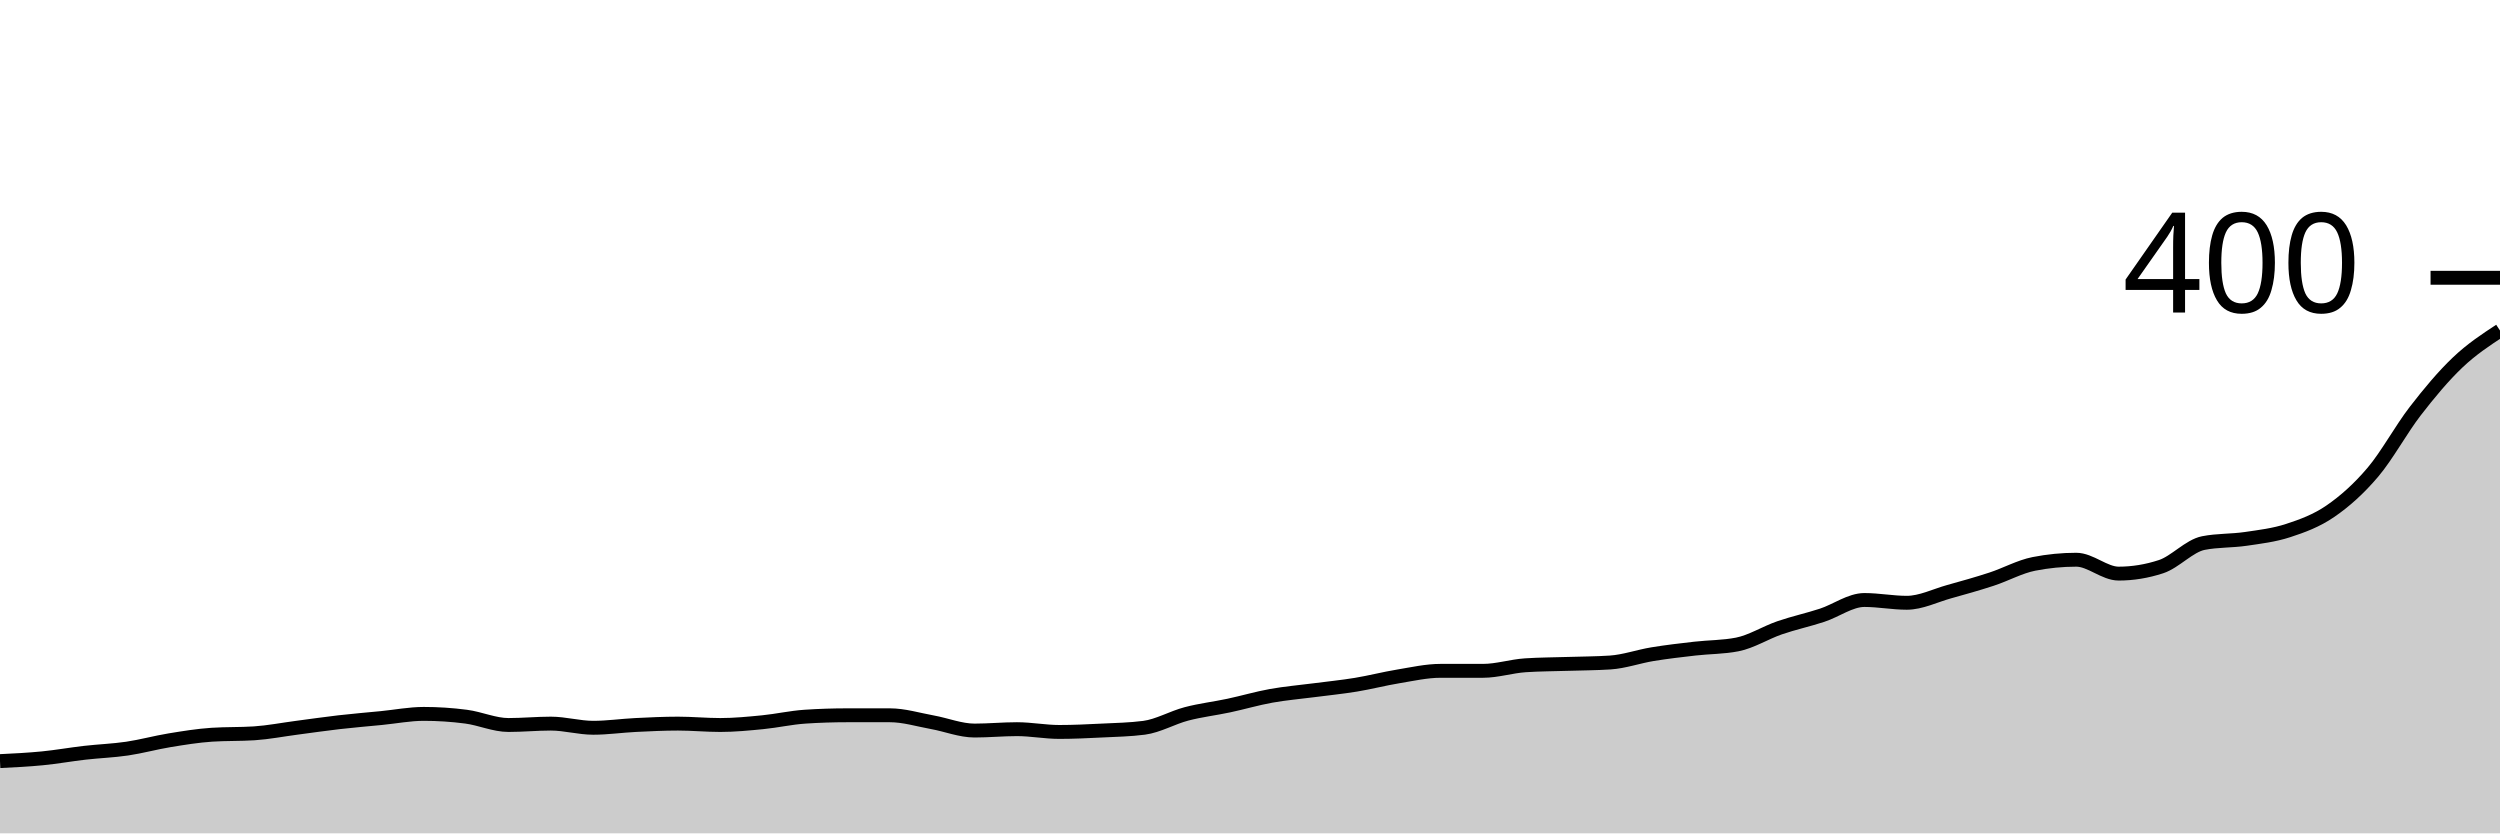
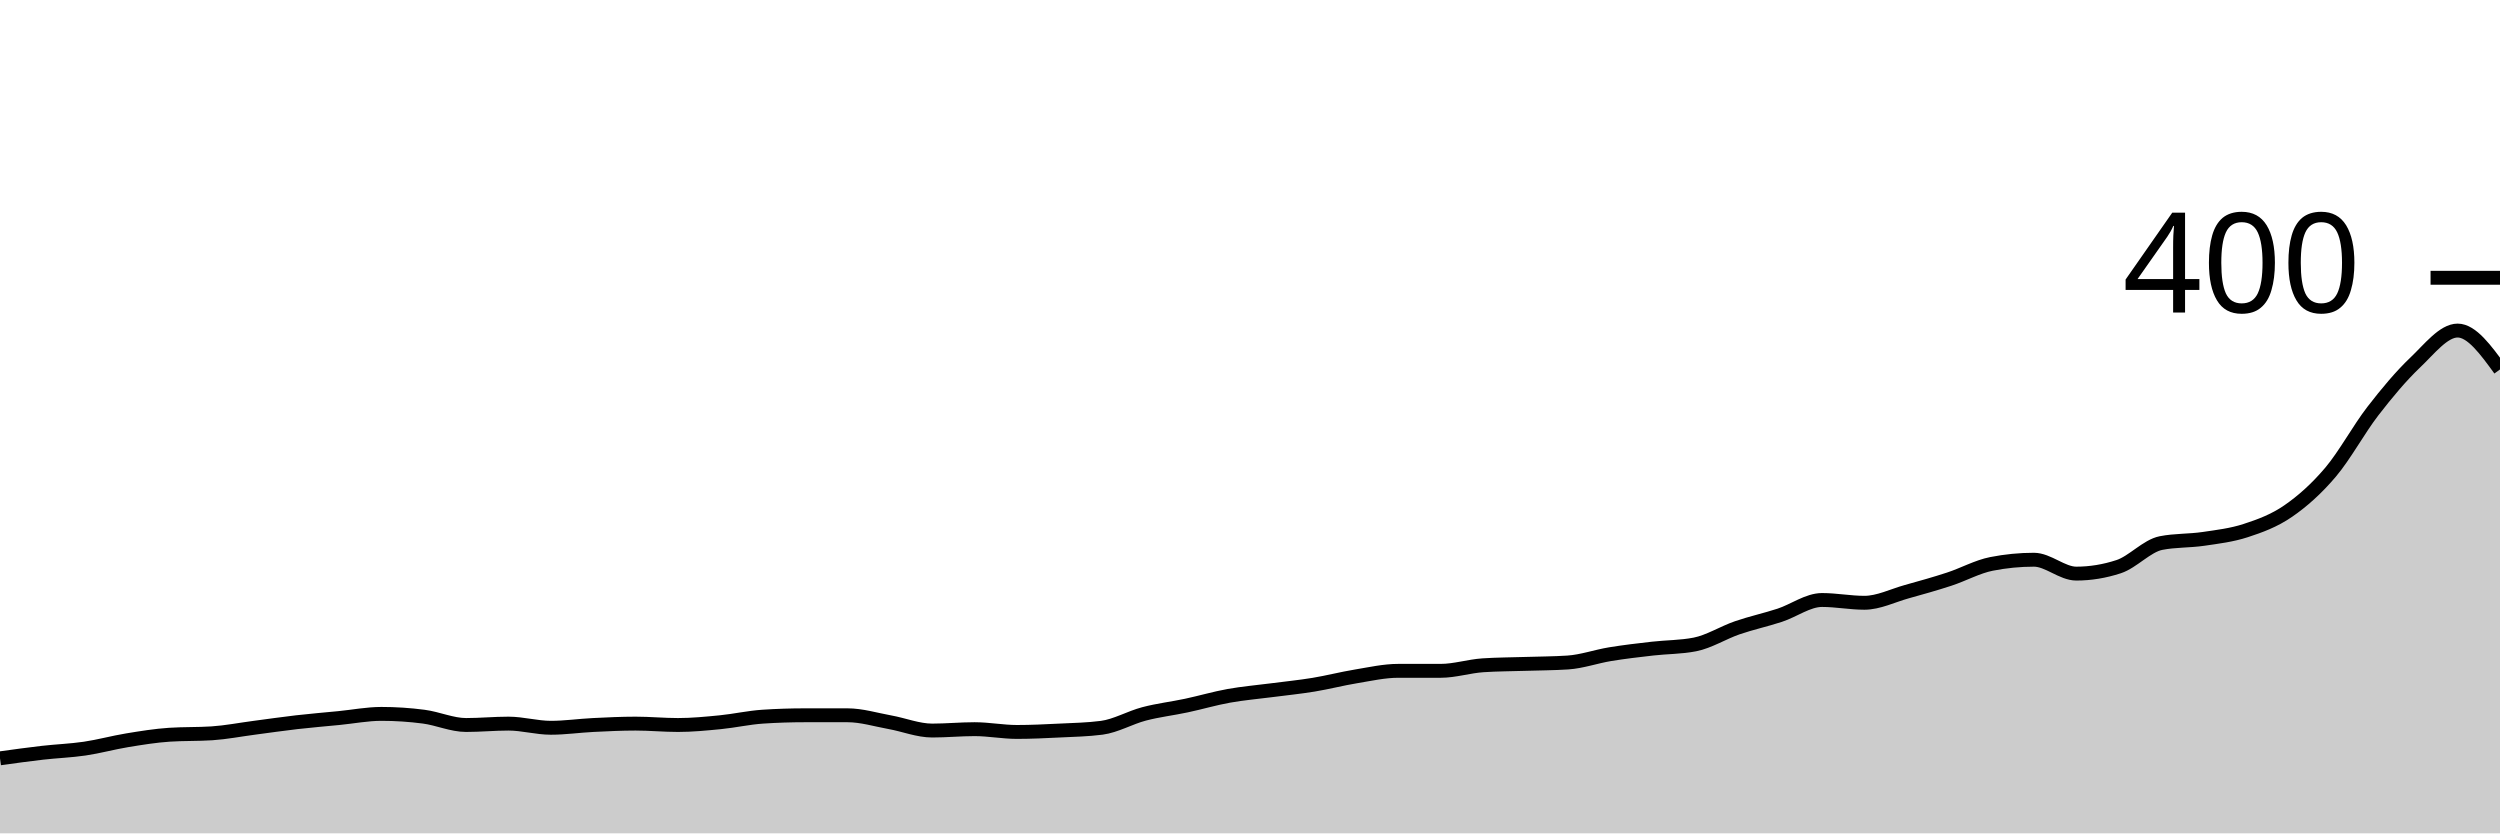
<svg xmlns="http://www.w3.org/2000/svg" viewBox="0 0 180 60">
  <g transform="translate(0,20)">
-     <path class="area" fill="rgba(0, 0, 0, 0.2)" d="M0,34.8C1.017,34.75,2.034,34.7,3.051,34.6C4.068,34.5,5.085,34.317,6.102,34.2C7.119,34.083,8.136,34.05,9.153,33.9C10.169,33.75,11.186,33.467,12.203,33.3C13.22,33.133,14.237,32.967,15.254,32.9C16.271,32.833,17.288,32.867,18.305,32.8C19.322,32.733,20.339,32.533,21.356,32.4C22.373,32.267,23.39,32.117,24.407,32C25.424,31.883,26.441,31.8,27.458,31.7C28.475,31.6,29.492,31.4,30.508,31.4C31.525,31.4,32.542,31.467,33.559,31.6C34.576,31.733,35.593,32.2,36.61,32.2C37.627,32.2,38.644,32.1,39.661,32.1C40.678,32.1,41.695,32.4,42.712,32.4C43.729,32.4,44.746,32.25,45.763,32.2C46.78,32.15,47.797,32.1,48.814,32.1C49.831,32.1,50.847,32.2,51.864,32.2C52.881,32.2,53.898,32.1,54.915,32C55.932,31.9,56.949,31.667,57.966,31.6C58.983,31.533,60,31.5,61.017,31.5C62.034,31.5,63.051,31.5,64.068,31.5C65.085,31.5,66.102,31.817,67.119,32C68.136,32.183,69.153,32.6,70.169,32.6C71.186,32.6,72.203,32.5,73.22,32.5C74.237,32.5,75.254,32.7,76.271,32.7C77.288,32.7,78.305,32.65,79.322,32.6C80.339,32.55,81.356,32.533,82.373,32.4C83.39,32.267,84.407,31.667,85.424,31.4C86.441,31.133,87.458,31.017,88.475,30.8C89.492,30.583,90.508,30.283,91.525,30.1C92.542,29.917,93.559,29.833,94.576,29.7C95.593,29.567,96.61,29.467,97.627,29.3C98.644,29.133,99.661,28.867,100.678,28.7C101.695,28.533,102.712,28.3,103.729,28.3C104.746,28.3,105.763,28.3,106.78,28.3C107.797,28.3,108.814,27.967,109.831,27.9C110.847,27.833,111.864,27.833,112.881,27.8C113.898,27.767,114.915,27.767,115.932,27.7C116.949,27.633,117.966,27.267,118.983,27.1C120,26.933,121.017,26.817,122.034,26.7C123.051,26.583,124.068,26.6,125.085,26.4C126.102,26.2,127.119,25.55,128.136,25.2C129.153,24.85,130.169,24.633,131.186,24.3C132.203,23.967,133.22,23.2,134.237,23.2C135.254,23.2,136.271,23.4,137.288,23.4C138.305,23.4,139.322,22.883,140.339,22.6C141.356,22.317,142.373,22.033,143.39,21.7C144.407,21.367,145.424,20.8,146.441,20.6C147.458,20.4,148.475,20.3,149.492,20.3C150.508,20.3,151.525,21.3,152.542,21.3C153.559,21.3,154.576,21.133,155.593,20.8C156.61,20.467,157.627,19.3,158.644,19.1C159.661,18.9,160.678,18.95,161.695,18.8C162.712,18.65,163.729,18.533,164.746,18.2C165.763,17.867,166.78,17.5,167.797,16.8C168.814,16.1,169.831,15.2,170.847,14C171.864,12.8,172.881,10.917,173.898,9.6C174.915,8.283,175.932,7.067,176.949,6.1C177.966,5.133,178.983,4.467,180,3.8L180,40C178.983,40,177.966,40,176.949,40C175.932,40,174.915,40,173.898,40C172.881,40,171.864,40,170.847,40C169.831,40,168.814,40,167.797,40C166.78,40,165.763,40,164.746,40C163.729,40,162.712,40,161.695,40C160.678,40,159.661,40,158.644,40C157.627,40,156.61,40,155.593,40C154.576,40,153.559,40,152.542,40C151.525,40,150.508,40,149.492,40C148.475,40,147.458,40,146.441,40C145.424,40,144.407,40,143.39,40C142.373,40,141.356,40,140.339,40C139.322,40,138.305,40,137.288,40C136.271,40,135.254,40,134.237,40C133.22,40,132.203,40,131.186,40C130.169,40,129.153,40,128.136,40C127.119,40,126.102,40,125.085,40C124.068,40,123.051,40,122.034,40C121.017,40,120,40,118.983,40C117.966,40,116.949,40,115.932,40C114.915,40,113.898,40,112.881,40C111.864,40,110.847,40,109.831,40C108.814,40,107.797,40,106.78,40C105.763,40,104.746,40,103.729,40C102.712,40,101.695,40,100.678,40C99.661,40,98.644,40,97.627,40C96.61,40,95.593,40,94.576,40C93.559,40,92.542,40,91.525,40C90.508,40,89.492,40,88.475,40C87.458,40,86.441,40,85.424,40C84.407,40,83.39,40,82.373,40C81.356,40,80.339,40,79.322,40C78.305,40,77.288,40,76.271,40C75.254,40,74.237,40,73.22,40C72.203,40,71.186,40,70.169,40C69.153,40,68.136,40,67.119,40C66.102,40,65.085,40,64.068,40C63.051,40,62.034,40,61.017,40C60,40,58.983,40,57.966,40C56.949,40,55.932,40,54.915,40C53.898,40,52.881,40,51.864,40C50.847,40,49.831,40,48.814,40C47.797,40,46.78,40,45.763,40C44.746,40,43.729,40,42.712,40C41.695,40,40.678,40,39.661,40C38.644,40,37.627,40,36.61,40C35.593,40,34.576,40,33.559,40C32.542,40,31.525,40,30.508,40C29.492,40,28.475,40,27.458,40C26.441,40,25.424,40,24.407,40C23.39,40,22.373,40,21.356,40C20.339,40,19.322,40,18.305,40C17.288,40,16.271,40,15.254,40C14.237,40,13.22,40,12.203,40C11.186,40,10.169,40,9.153,40C8.136,40,7.119,40,6.102,40C5.085,40,4.068,40,3.051,40C2.034,40,1.017,40,0,40Z" />
-     <path class="line" stroke="black" fill="none" d="M0,34.8C1.017,34.75,2.034,34.7,3.051,34.6C4.068,34.5,5.085,34.317,6.102,34.2C7.119,34.083,8.136,34.05,9.153,33.9C10.169,33.75,11.186,33.467,12.203,33.3C13.22,33.133,14.237,32.967,15.254,32.9C16.271,32.833,17.288,32.867,18.305,32.8C19.322,32.733,20.339,32.533,21.356,32.4C22.373,32.267,23.39,32.117,24.407,32C25.424,31.883,26.441,31.8,27.458,31.7C28.475,31.6,29.492,31.4,30.508,31.4C31.525,31.4,32.542,31.467,33.559,31.6C34.576,31.733,35.593,32.2,36.61,32.2C37.627,32.2,38.644,32.1,39.661,32.1C40.678,32.1,41.695,32.4,42.712,32.4C43.729,32.4,44.746,32.25,45.763,32.2C46.78,32.15,47.797,32.1,48.814,32.1C49.831,32.1,50.847,32.2,51.864,32.2C52.881,32.2,53.898,32.1,54.915,32C55.932,31.9,56.949,31.667,57.966,31.6C58.983,31.533,60,31.5,61.017,31.5C62.034,31.5,63.051,31.5,64.068,31.5C65.085,31.5,66.102,31.817,67.119,32C68.136,32.183,69.153,32.6,70.169,32.6C71.186,32.6,72.203,32.5,73.22,32.5C74.237,32.5,75.254,32.7,76.271,32.7C77.288,32.7,78.305,32.65,79.322,32.6C80.339,32.55,81.356,32.533,82.373,32.4C83.39,32.267,84.407,31.667,85.424,31.4C86.441,31.133,87.458,31.017,88.475,30.8C89.492,30.583,90.508,30.283,91.525,30.1C92.542,29.917,93.559,29.833,94.576,29.7C95.593,29.567,96.61,29.467,97.627,29.3C98.644,29.133,99.661,28.867,100.678,28.7C101.695,28.533,102.712,28.3,103.729,28.3C104.746,28.3,105.763,28.3,106.78,28.3C107.797,28.3,108.814,27.967,109.831,27.9C110.847,27.833,111.864,27.833,112.881,27.8C113.898,27.767,114.915,27.767,115.932,27.7C116.949,27.633,117.966,27.267,118.983,27.1C120,26.933,121.017,26.817,122.034,26.7C123.051,26.583,124.068,26.6,125.085,26.4C126.102,26.2,127.119,25.55,128.136,25.2C129.153,24.85,130.169,24.633,131.186,24.3C132.203,23.967,133.22,23.2,134.237,23.2C135.254,23.2,136.271,23.4,137.288,23.4C138.305,23.4,139.322,22.883,140.339,22.6C141.356,22.317,142.373,22.033,143.39,21.7C144.407,21.367,145.424,20.8,146.441,20.6C147.458,20.4,148.475,20.3,149.492,20.3C150.508,20.3,151.525,21.3,152.542,21.3C153.559,21.3,154.576,21.133,155.593,20.8C156.61,20.467,157.627,19.3,158.644,19.1C159.661,18.9,160.678,18.95,161.695,18.8C162.712,18.65,163.729,18.533,164.746,18.2C165.763,17.867,166.78,17.5,167.797,16.8C168.814,16.1,169.831,15.2,170.847,14C171.864,12.8,172.881,10.917,173.898,9.6C174.915,8.283,175.932,7.067,176.949,6.1C177.966,5.133,178.983,4.467,180,3.8" />
+     <path class="area" fill="rgba(0, 0, 0, 0.2)" d="M0,34.6C1.017,34.458,2.034,34.317,3.051,34.2C4.068,34.083,5.085,34.05,6.102,33.9C7.119,33.75,8.136,33.467,9.153,33.3C10.169,33.133,11.186,32.967,12.203,32.9C13.22,32.833,14.237,32.867,15.254,32.8C16.271,32.733,17.288,32.533,18.305,32.4C19.322,32.267,20.339,32.117,21.356,32C22.373,31.883,23.39,31.8,24.407,31.7C25.424,31.6,26.441,31.4,27.458,31.4C28.475,31.4,29.492,31.467,30.508,31.6C31.525,31.733,32.542,32.2,33.559,32.2C34.576,32.2,35.593,32.1,36.61,32.1C37.627,32.1,38.644,32.4,39.661,32.4C40.678,32.4,41.695,32.25,42.712,32.2C43.729,32.15,44.746,32.1,45.763,32.1C46.78,32.1,47.797,32.2,48.814,32.2C49.831,32.2,50.847,32.1,51.864,32C52.881,31.9,53.898,31.667,54.915,31.6C55.932,31.533,56.949,31.5,57.966,31.5C58.983,31.5,60,31.5,61.017,31.5C62.034,31.5,63.051,31.817,64.068,32C65.085,32.183,66.102,32.6,67.119,32.6C68.136,32.6,69.153,32.5,70.169,32.5C71.186,32.5,72.203,32.7,73.22,32.7C74.237,32.7,75.254,32.65,76.271,32.6C77.288,32.55,78.305,32.533,79.322,32.4C80.339,32.267,81.356,31.667,82.373,31.4C83.39,31.133,84.407,31.017,85.424,30.8C86.441,30.583,87.458,30.283,88.475,30.1C89.492,29.917,90.508,29.833,91.525,29.7C92.542,29.567,93.559,29.467,94.576,29.3C95.593,29.133,96.61,28.867,97.627,28.7C98.644,28.533,99.661,28.3,100.678,28.3C101.695,28.3,102.712,28.3,103.729,28.3C104.746,28.3,105.763,27.967,106.78,27.9C107.797,27.833,108.814,27.833,109.831,27.8C110.847,27.767,111.864,27.767,112.881,27.7C113.898,27.633,114.915,27.267,115.932,27.1C116.949,26.933,117.966,26.817,118.983,26.7C120,26.583,121.017,26.6,122.034,26.4C123.051,26.2,124.068,25.55,125.085,25.2C126.102,24.85,127.119,24.633,128.136,24.3C129.153,23.967,130.169,23.2,131.186,23.2C132.203,23.2,133.22,23.4,134.237,23.4C135.254,23.4,136.271,22.883,137.288,22.6C138.305,22.317,139.322,22.033,140.339,21.7C141.356,21.367,142.373,20.8,143.39,20.6C144.407,20.4,145.424,20.3,146.441,20.3C147.458,20.3,148.475,21.3,149.492,21.3C150.508,21.3,151.525,21.133,152.542,20.8C153.559,20.467,154.576,19.3,155.593,19.1C156.61,18.9,157.627,18.95,158.644,18.8C159.661,18.65,160.678,18.533,161.695,18.2C162.712,17.867,163.729,17.5,164.746,16.8C165.763,16.1,166.78,15.2,167.797,14C168.814,12.8,169.831,10.917,170.847,9.6C171.864,8.283,172.881,7.067,173.898,6.1C174.915,5.133,175.932,3.8,176.949,3.8C177.966,3.8,178.983,5.2,180,6.6L180,40C178.983,40,177.966,40,176.949,40C175.932,40,174.915,40,173.898,40C172.881,40,171.864,40,170.847,40C169.831,40,168.814,40,167.797,40C166.78,40,165.763,40,164.746,40C163.729,40,162.712,40,161.695,40C160.678,40,159.661,40,158.644,40C157.627,40,156.61,40,155.593,40C154.576,40,153.559,40,152.542,40C151.525,40,150.508,40,149.492,40C148.475,40,147.458,40,146.441,40C145.424,40,144.407,40,143.39,40C142.373,40,141.356,40,140.339,40C139.322,40,138.305,40,137.288,40C136.271,40,135.254,40,134.237,40C133.22,40,132.203,40,131.186,40C130.169,40,129.153,40,128.136,40C127.119,40,126.102,40,125.085,40C124.068,40,123.051,40,122.034,40C121.017,40,120,40,118.983,40C117.966,40,116.949,40,115.932,40C114.915,40,113.898,40,112.881,40C111.864,40,110.847,40,109.831,40C108.814,40,107.797,40,106.78,40C105.763,40,104.746,40,103.729,40C102.712,40,101.695,40,100.678,40C99.661,40,98.644,40,97.627,40C96.61,40,95.593,40,94.576,40C93.559,40,92.542,40,91.525,40C90.508,40,89.492,40,88.475,40C87.458,40,86.441,40,85.424,40C84.407,40,83.39,40,82.373,40C81.356,40,80.339,40,79.322,40C78.305,40,77.288,40,76.271,40C75.254,40,74.237,40,73.22,40C72.203,40,71.186,40,70.169,40C69.153,40,68.136,40,67.119,40C66.102,40,65.085,40,64.068,40C63.051,40,62.034,40,61.017,40C60,40,58.983,40,57.966,40C56.949,40,55.932,40,54.915,40C53.898,40,52.881,40,51.864,40C50.847,40,49.831,40,48.814,40C47.797,40,46.78,40,45.763,40C44.746,40,43.729,40,42.712,40C41.695,40,40.678,40,39.661,40C38.644,40,37.627,40,36.61,40C35.593,40,34.576,40,33.559,40C32.542,40,31.525,40,30.508,40C29.492,40,28.475,40,27.458,40C26.441,40,25.424,40,24.407,40C23.39,40,22.373,40,21.356,40C20.339,40,19.322,40,18.305,40C17.288,40,16.271,40,15.254,40C14.237,40,13.22,40,12.203,40C11.186,40,10.169,40,9.153,40C8.136,40,7.119,40,6.102,40C5.085,40,4.068,40,3.051,40C2.034,40,1.017,40,0,40Z" />
+     <path class="line" stroke="black" fill="none" d="M0,34.6C1.017,34.458,2.034,34.317,3.051,34.2C4.068,34.083,5.085,34.05,6.102,33.9C7.119,33.75,8.136,33.467,9.153,33.3C10.169,33.133,11.186,32.967,12.203,32.9C13.22,32.833,14.237,32.867,15.254,32.8C16.271,32.733,17.288,32.533,18.305,32.4C19.322,32.267,20.339,32.117,21.356,32C22.373,31.883,23.39,31.8,24.407,31.7C25.424,31.6,26.441,31.4,27.458,31.4C28.475,31.4,29.492,31.467,30.508,31.6C31.525,31.733,32.542,32.2,33.559,32.2C34.576,32.2,35.593,32.1,36.61,32.1C37.627,32.1,38.644,32.4,39.661,32.4C40.678,32.4,41.695,32.25,42.712,32.2C43.729,32.15,44.746,32.1,45.763,32.1C46.78,32.1,47.797,32.2,48.814,32.2C49.831,32.2,50.847,32.1,51.864,32C52.881,31.9,53.898,31.667,54.915,31.6C55.932,31.533,56.949,31.5,57.966,31.5C58.983,31.5,60,31.5,61.017,31.5C62.034,31.5,63.051,31.817,64.068,32C65.085,32.183,66.102,32.6,67.119,32.6C68.136,32.6,69.153,32.5,70.169,32.5C71.186,32.5,72.203,32.7,73.22,32.7C74.237,32.7,75.254,32.65,76.271,32.6C77.288,32.55,78.305,32.533,79.322,32.4C80.339,32.267,81.356,31.667,82.373,31.4C83.39,31.133,84.407,31.017,85.424,30.8C86.441,30.583,87.458,30.283,88.475,30.1C89.492,29.917,90.508,29.833,91.525,29.7C92.542,29.567,93.559,29.467,94.576,29.3C95.593,29.133,96.61,28.867,97.627,28.7C98.644,28.533,99.661,28.3,100.678,28.3C101.695,28.3,102.712,28.3,103.729,28.3C104.746,28.3,105.763,27.967,106.78,27.9C107.797,27.833,108.814,27.833,109.831,27.8C110.847,27.767,111.864,27.767,112.881,27.7C113.898,27.633,114.915,27.267,115.932,27.1C116.949,26.933,117.966,26.817,118.983,26.7C120,26.583,121.017,26.6,122.034,26.4C123.051,26.2,124.068,25.55,125.085,25.2C126.102,24.85,127.119,24.633,128.136,24.3C129.153,23.967,130.169,23.2,131.186,23.2C132.203,23.2,133.22,23.4,134.237,23.4C135.254,23.4,136.271,22.883,137.288,22.6C138.305,22.317,139.322,22.033,140.339,21.7C141.356,21.367,142.373,20.8,143.39,20.6C144.407,20.4,145.424,20.3,146.441,20.3C147.458,20.3,148.475,21.3,149.492,21.3C150.508,21.3,151.525,21.133,152.542,20.8C153.559,20.467,154.576,19.3,155.593,19.1C156.61,18.9,157.627,18.95,158.644,18.8C159.661,18.65,160.678,18.533,161.695,18.2C162.712,17.867,163.729,17.5,164.746,16.8C165.763,16.1,166.78,15.2,167.797,14C168.814,12.8,169.831,10.917,170.847,9.6C171.864,8.283,172.881,7.067,173.898,6.1C174.915,5.133,175.932,3.8,176.949,3.8C177.966,3.8,178.983,5.2,180,6.6" />
    <path class="axis-ceiling" stroke-width="1" stroke="black" fill="none" d="M175,0L180,0" />
    <text class="axis-ceiling-label" font-family="sans-serif" text-anchor="end" font-size="10px" x="170" y="2.5">400</text>
  </g>
</svg>
